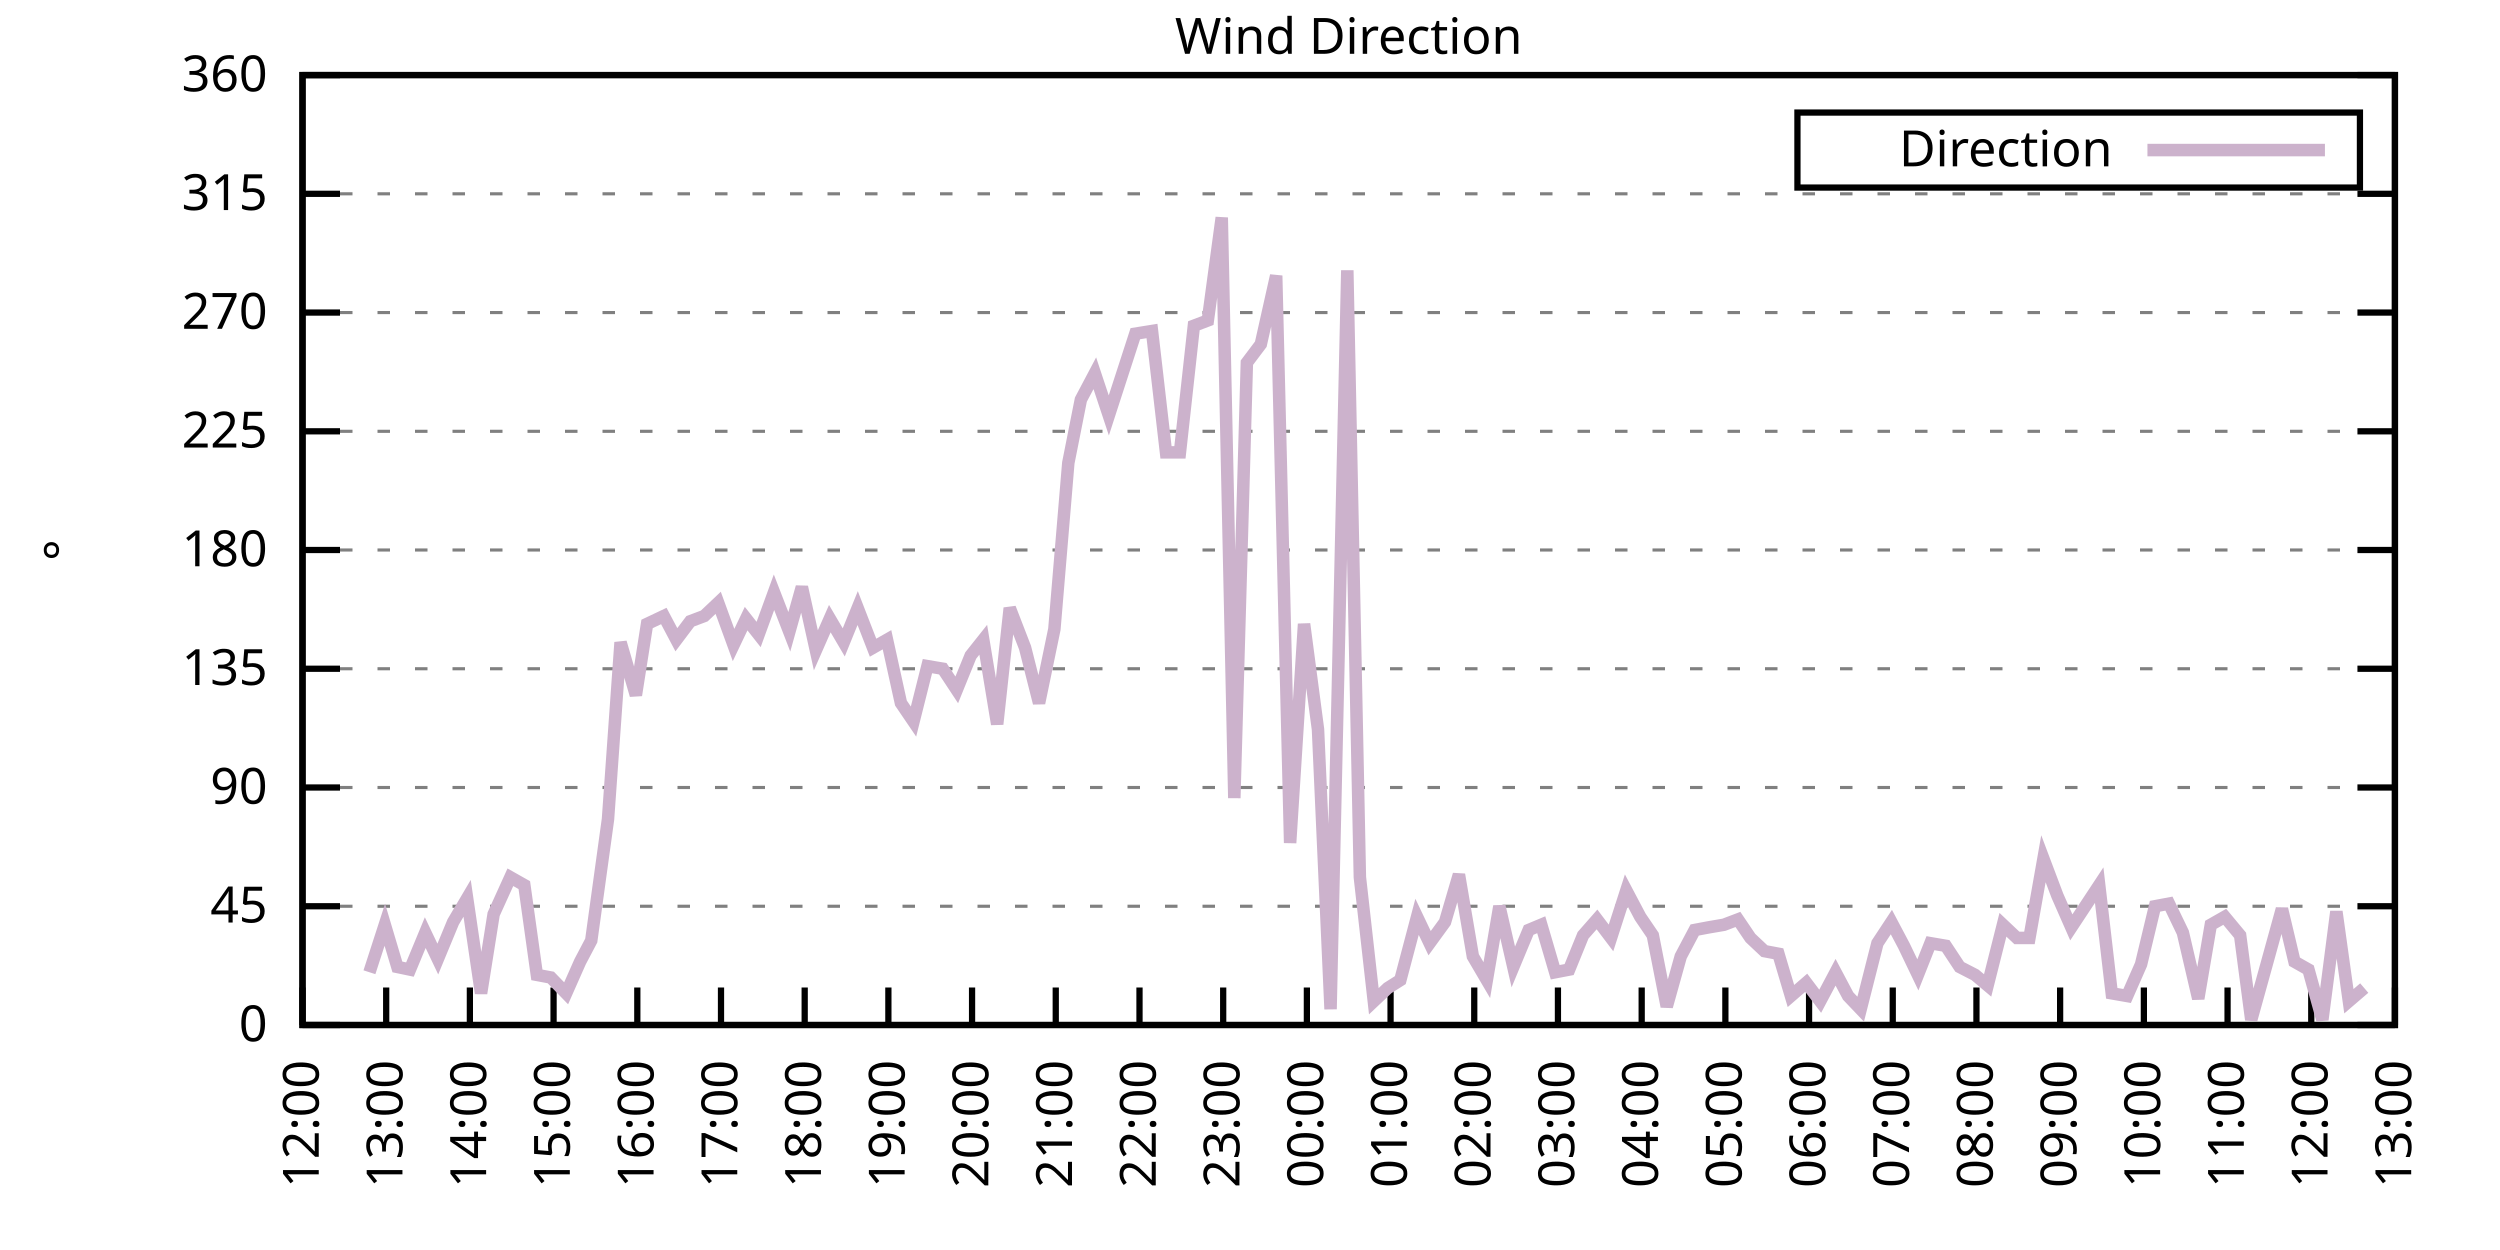
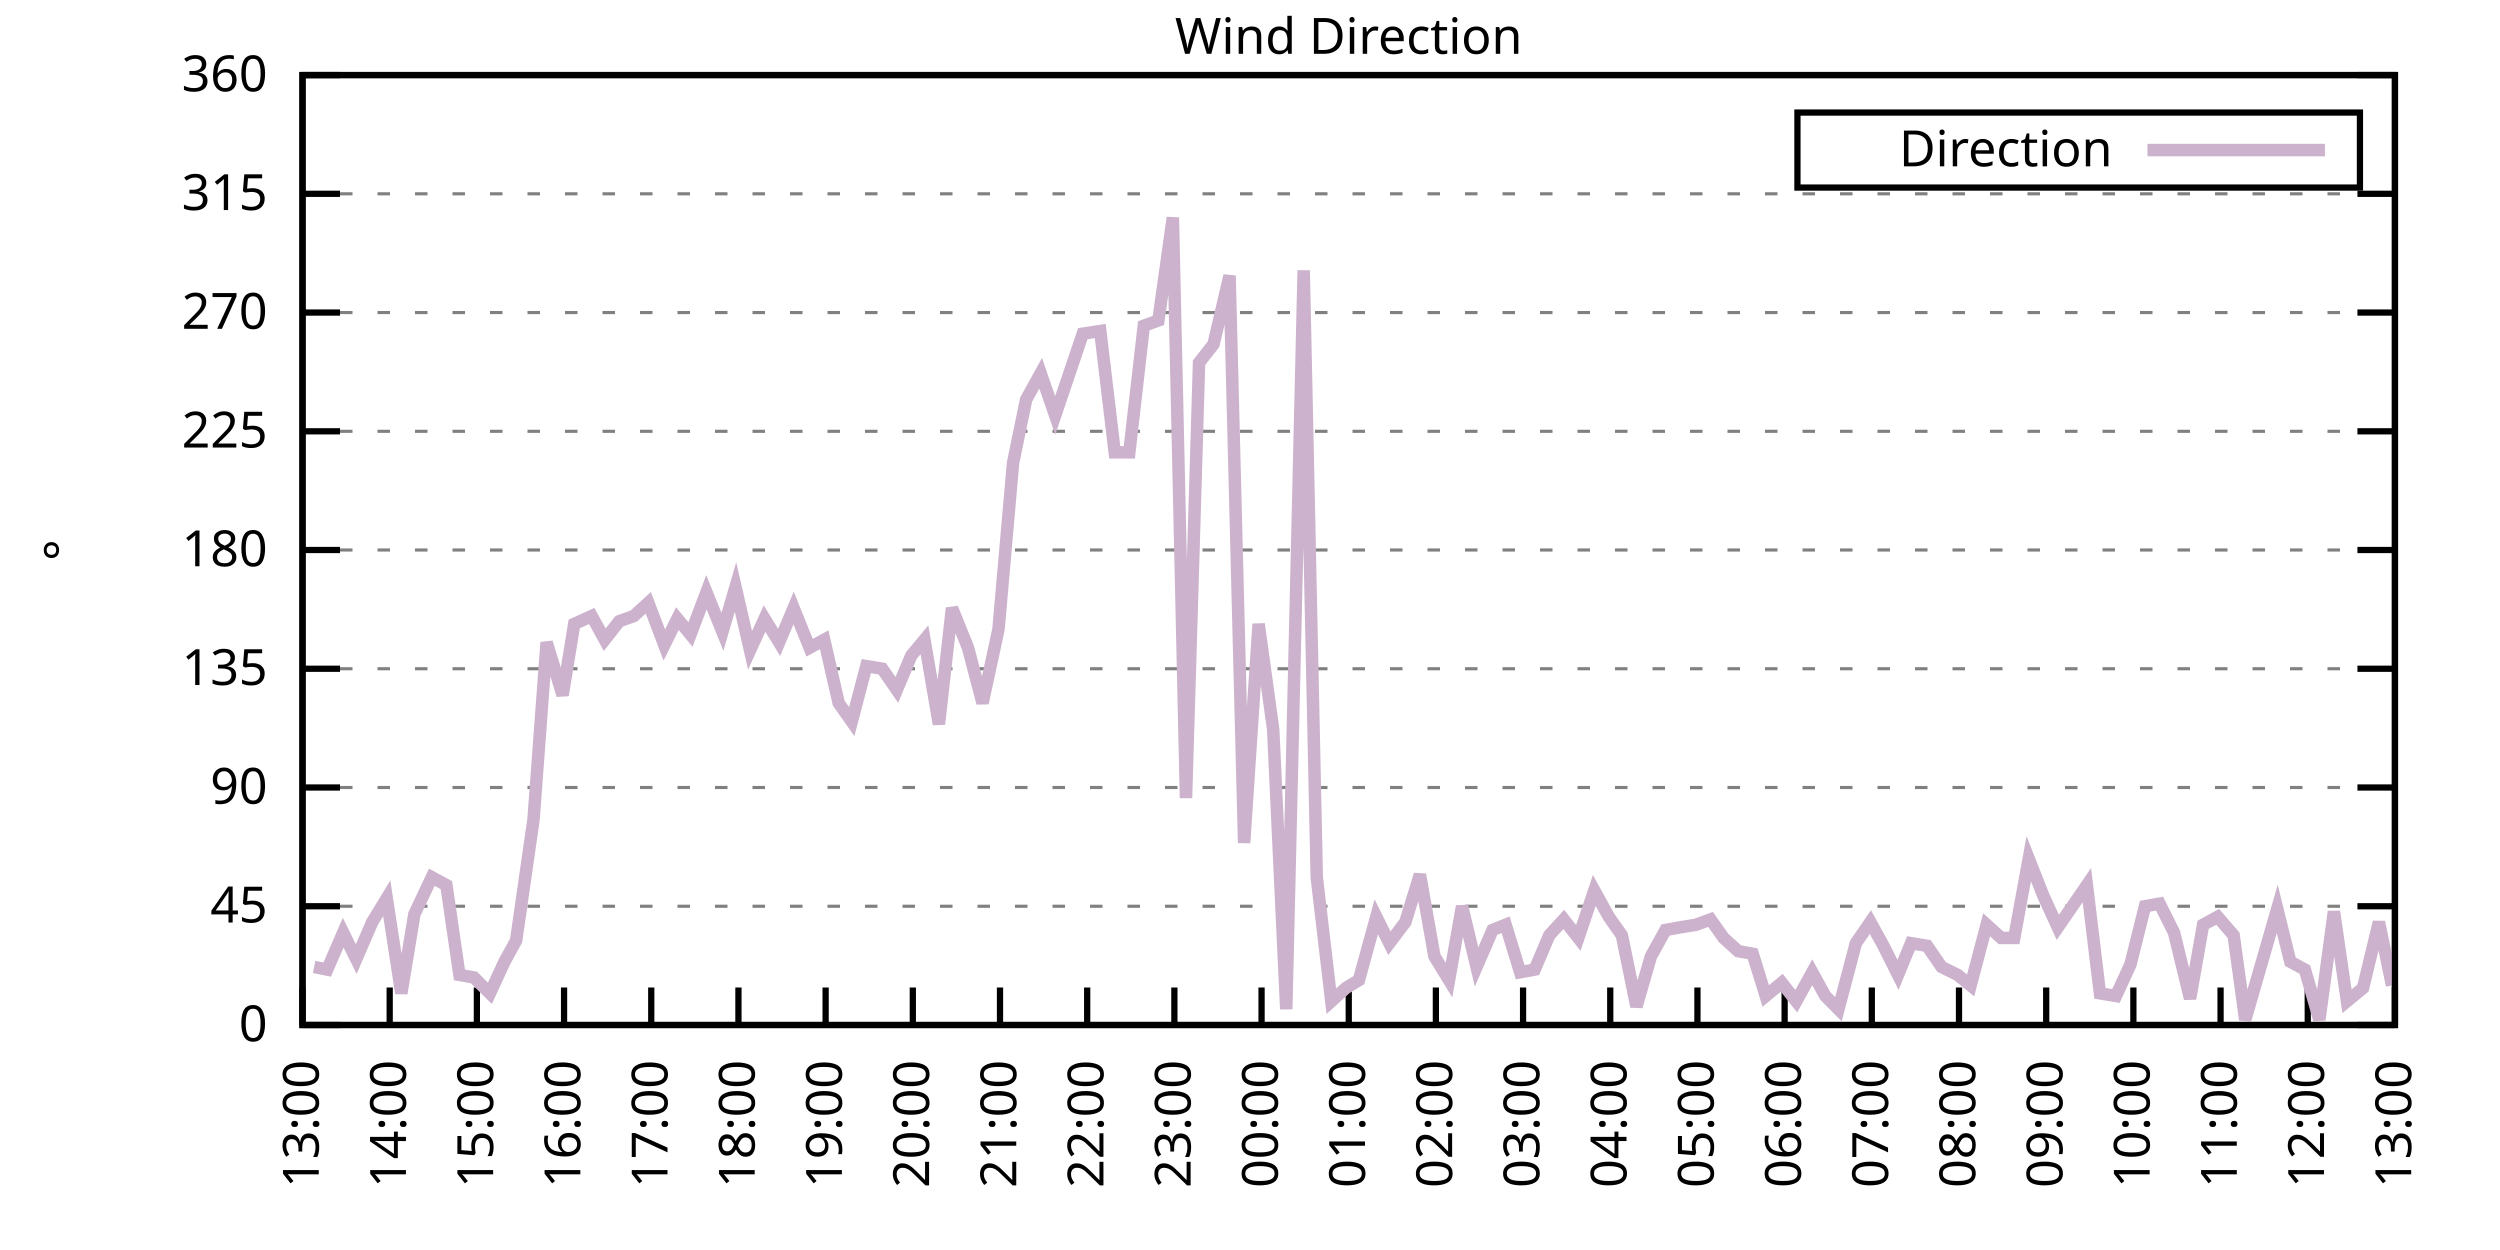
<svg xmlns="http://www.w3.org/2000/svg" xmlns:xlink="http://www.w3.org/1999/xlink" width="400" height="200" viewBox="0 0 400 200">
  <g id="gnuplot_canvas">
    <rect x="0" y="0" width="400" height="200" fill="none" />
    <defs>
      <circle id="gpDot" r="0.5" stroke-width="0.5" stroke="currentColor" />
      <path id="gpPt0" stroke-width="0.333" stroke="currentColor" d="M-1,0 h2 M0,-1 v2" />
      <path id="gpPt1" stroke-width="0.333" stroke="currentColor" d="M-1,-1 L1,1 M1,-1 L-1,1" />
      <path id="gpPt2" stroke-width="0.333" stroke="currentColor" d="M-1,0 L1,0 M0,-1 L0,1 M-1,-1 L1,1 M-1,1 L1,-1" />
      <rect id="gpPt3" stroke-width="0.333" stroke="currentColor" x="-1" y="-1" width="2" height="2" />
      <rect id="gpPt4" stroke-width="0.333" stroke="currentColor" fill="currentColor" x="-1" y="-1" width="2" height="2" />
      <circle id="gpPt5" stroke-width="0.333" stroke="currentColor" cx="0" cy="0" r="1" />
      <use xlink:href="#gpPt5" id="gpPt6" fill="currentColor" stroke="none" />
      <path id="gpPt7" stroke-width="0.333" stroke="currentColor" d="M0,-1.33 L-1.33,0.67 L1.33,0.67 z" />
      <use xlink:href="#gpPt7" id="gpPt8" fill="currentColor" stroke="none" />
      <use xlink:href="#gpPt7" id="gpPt9" stroke="currentColor" transform="rotate(180)" />
      <use xlink:href="#gpPt9" id="gpPt10" fill="currentColor" stroke="none" />
      <use xlink:href="#gpPt3" id="gpPt11" stroke="currentColor" transform="rotate(45)" />
      <use xlink:href="#gpPt11" id="gpPt12" fill="currentColor" stroke="none" />
      <path id="gpPt13" stroke-width="0.333" stroke="currentColor" d="M0,1.330 L1.265,0.411 L0.782,-1.067 L-0.782,-1.076 L-1.265,0.411 z" />
      <use xlink:href="#gpPt13" id="gpPt14" fill="currentColor" stroke="none" />
      <filter id="textbox" filterUnits="objectBoundingBox" x="0" y="0" height="1" width="1">
        <feFlood flood-color="white" flood-opacity="1" result="bgnd" />
        <feComposite in="SourceGraphic" in2="bgnd" operator="atop" />
      </filter>
      <filter id="greybox" filterUnits="objectBoundingBox" x="0" y="0" height="1" width="1">
        <feFlood flood-color="lightgrey" flood-opacity="1" result="grey" />
        <feComposite in="SourceGraphic" in2="grey" operator="atop" />
      </filter>
    </defs>
    <g fill="none" color="white" stroke="currentColor" stroke-width="1.00" stroke-linecap="butt" stroke-linejoin="miter">
</g>
    <g fill="none" color="black" stroke="currentColor" stroke-width="1.00" stroke-linecap="butt" stroke-linejoin="miter">
      <g stroke="none" shape-rendering="crispEdges">
        <polygon fill="rgb(255, 255, 255)" points="48.40,164.00 383.18,164.00 383.18,12.02 48.40,12.02 " />
      </g>
    </g>
    <g fill="none" color="black" stroke="currentColor" stroke-width="1.00" stroke-linecap="butt" stroke-linejoin="miter">
</g>
    <g fill="none" color="black" stroke="black" stroke-width="0.50" stroke-linecap="butt" stroke-linejoin="miter">
</g>
    <g fill="none" color="gray" stroke="currentColor" stroke-width="0.50" stroke-linecap="butt" stroke-linejoin="miter">
      <path stroke="gray" stroke-dasharray="2,4" class="gridline" d="M48.40,164.00 L383.19,164.00  " />
    </g>
    <g fill="none" color="gray" stroke="gray" stroke-width="1.00" stroke-linecap="butt" stroke-linejoin="miter">
</g>
    <g fill="none" color="black" stroke="currentColor" stroke-width="1.00" stroke-linecap="butt" stroke-linejoin="miter">
      <path stroke="black" d="M48.40,164.00 L54.40,164.00 M383.19,164.00 L377.19,164.00  " />
      <g transform="translate(42.80,166.60)" stroke="none" fill="black" font-family="Sans" font-size="8.00" text-anchor="end">
        <text>
          <tspan font-family="Sans"> 0</tspan>
        </text>
      </g>
    </g>
    <g fill="none" color="black" stroke="currentColor" stroke-width="1.00" stroke-linecap="butt" stroke-linejoin="miter">
</g>
    <g fill="none" color="black" stroke="black" stroke-width="0.50" stroke-linecap="butt" stroke-linejoin="miter">
</g>
    <g fill="none" color="gray" stroke="currentColor" stroke-width="0.50" stroke-linecap="butt" stroke-linejoin="miter">
      <path stroke="gray" stroke-dasharray="2,4" class="gridline" d="M48.40,145.00 L383.19,145.00  " />
    </g>
    <g fill="none" color="gray" stroke="gray" stroke-width="1.00" stroke-linecap="butt" stroke-linejoin="miter">
</g>
    <g fill="none" color="black" stroke="currentColor" stroke-width="1.00" stroke-linecap="butt" stroke-linejoin="miter">
      <path stroke="black" d="M48.40,145.00 L54.40,145.00 M383.19,145.00 L377.19,145.00  " />
      <g transform="translate(42.80,147.60)" stroke="none" fill="black" font-family="Sans" font-size="8.00" text-anchor="end">
        <text>
          <tspan font-family="Sans"> 45</tspan>
        </text>
      </g>
    </g>
    <g fill="none" color="black" stroke="currentColor" stroke-width="1.00" stroke-linecap="butt" stroke-linejoin="miter">
</g>
    <g fill="none" color="black" stroke="black" stroke-width="0.50" stroke-linecap="butt" stroke-linejoin="miter">
</g>
    <g fill="none" color="gray" stroke="currentColor" stroke-width="0.50" stroke-linecap="butt" stroke-linejoin="miter">
      <path stroke="gray" stroke-dasharray="2,4" class="gridline" d="M48.40,126.00 L383.19,126.00  " />
    </g>
    <g fill="none" color="gray" stroke="gray" stroke-width="1.00" stroke-linecap="butt" stroke-linejoin="miter">
</g>
    <g fill="none" color="black" stroke="currentColor" stroke-width="1.00" stroke-linecap="butt" stroke-linejoin="miter">
      <path stroke="black" d="M48.40,126.00 L54.40,126.00 M383.19,126.00 L377.19,126.00  " />
      <g transform="translate(42.80,128.60)" stroke="none" fill="black" font-family="Sans" font-size="8.00" text-anchor="end">
        <text>
          <tspan font-family="Sans"> 90</tspan>
        </text>
      </g>
    </g>
    <g fill="none" color="black" stroke="currentColor" stroke-width="1.00" stroke-linecap="butt" stroke-linejoin="miter">
</g>
    <g fill="none" color="black" stroke="black" stroke-width="0.50" stroke-linecap="butt" stroke-linejoin="miter">
</g>
    <g fill="none" color="gray" stroke="currentColor" stroke-width="0.50" stroke-linecap="butt" stroke-linejoin="miter">
      <path stroke="gray" stroke-dasharray="2,4" class="gridline" d="M48.40,107.00 L383.19,107.00  " />
    </g>
    <g fill="none" color="gray" stroke="gray" stroke-width="1.00" stroke-linecap="butt" stroke-linejoin="miter">
</g>
    <g fill="none" color="black" stroke="currentColor" stroke-width="1.00" stroke-linecap="butt" stroke-linejoin="miter">
      <path stroke="black" d="M48.40,107.00 L54.40,107.00 M383.19,107.00 L377.19,107.00  " />
      <g transform="translate(42.80,109.60)" stroke="none" fill="black" font-family="Sans" font-size="8.00" text-anchor="end">
        <text>
          <tspan font-family="Sans"> 135</tspan>
        </text>
      </g>
    </g>
    <g fill="none" color="black" stroke="currentColor" stroke-width="1.00" stroke-linecap="butt" stroke-linejoin="miter">
</g>
    <g fill="none" color="black" stroke="black" stroke-width="0.50" stroke-linecap="butt" stroke-linejoin="miter">
</g>
    <g fill="none" color="gray" stroke="currentColor" stroke-width="0.50" stroke-linecap="butt" stroke-linejoin="miter">
      <path stroke="gray" stroke-dasharray="2,4" class="gridline" d="M48.40,88.00 L383.19,88.00  " />
    </g>
    <g fill="none" color="gray" stroke="gray" stroke-width="1.00" stroke-linecap="butt" stroke-linejoin="miter">
</g>
    <g fill="none" color="black" stroke="currentColor" stroke-width="1.00" stroke-linecap="butt" stroke-linejoin="miter">
      <path stroke="black" d="M48.40,88.00 L54.40,88.00 M383.19,88.00 L377.19,88.00  " />
      <g transform="translate(42.80,90.60)" stroke="none" fill="black" font-family="Sans" font-size="8.00" text-anchor="end">
        <text>
          <tspan font-family="Sans"> 180</tspan>
        </text>
      </g>
    </g>
    <g fill="none" color="black" stroke="currentColor" stroke-width="1.00" stroke-linecap="butt" stroke-linejoin="miter">
</g>
    <g fill="none" color="black" stroke="black" stroke-width="0.50" stroke-linecap="butt" stroke-linejoin="miter">
</g>
    <g fill="none" color="gray" stroke="currentColor" stroke-width="0.50" stroke-linecap="butt" stroke-linejoin="miter">
      <path stroke="gray" stroke-dasharray="2,4" class="gridline" d="M48.40,69.01 L383.19,69.01  " />
    </g>
    <g fill="none" color="gray" stroke="gray" stroke-width="1.00" stroke-linecap="butt" stroke-linejoin="miter">
</g>
    <g fill="none" color="black" stroke="currentColor" stroke-width="1.00" stroke-linecap="butt" stroke-linejoin="miter">
      <path stroke="black" d="M48.40,69.01 L54.40,69.01 M383.19,69.01 L377.19,69.01  " />
      <g transform="translate(42.80,71.61)" stroke="none" fill="black" font-family="Sans" font-size="8.00" text-anchor="end">
        <text>
          <tspan font-family="Sans"> 225</tspan>
        </text>
      </g>
    </g>
    <g fill="none" color="black" stroke="currentColor" stroke-width="1.00" stroke-linecap="butt" stroke-linejoin="miter">
</g>
    <g fill="none" color="black" stroke="black" stroke-width="0.50" stroke-linecap="butt" stroke-linejoin="miter">
</g>
    <g fill="none" color="gray" stroke="currentColor" stroke-width="0.50" stroke-linecap="butt" stroke-linejoin="miter">
      <path stroke="gray" stroke-dasharray="2,4" class="gridline" d="M48.40,50.01 L383.19,50.01  " />
    </g>
    <g fill="none" color="gray" stroke="gray" stroke-width="1.00" stroke-linecap="butt" stroke-linejoin="miter">
</g>
    <g fill="none" color="black" stroke="currentColor" stroke-width="1.00" stroke-linecap="butt" stroke-linejoin="miter">
      <path stroke="black" d="M48.40,50.01 L54.40,50.01 M383.19,50.01 L377.19,50.01  " />
      <g transform="translate(42.80,52.61)" stroke="none" fill="black" font-family="Sans" font-size="8.00" text-anchor="end">
        <text>
          <tspan font-family="Sans"> 270</tspan>
        </text>
      </g>
    </g>
    <g fill="none" color="black" stroke="currentColor" stroke-width="1.00" stroke-linecap="butt" stroke-linejoin="miter">
</g>
    <g fill="none" color="black" stroke="black" stroke-width="0.50" stroke-linecap="butt" stroke-linejoin="miter">
</g>
    <g fill="none" color="gray" stroke="currentColor" stroke-width="0.50" stroke-linecap="butt" stroke-linejoin="miter">
      <path stroke="gray" stroke-dasharray="2,4" class="gridline" d="M48.40,31.01 L383.19,31.01  " />
    </g>
    <g fill="none" color="gray" stroke="gray" stroke-width="1.00" stroke-linecap="butt" stroke-linejoin="miter">
</g>
    <g fill="none" color="black" stroke="currentColor" stroke-width="1.00" stroke-linecap="butt" stroke-linejoin="miter">
      <path stroke="black" d="M48.40,31.01 L54.40,31.01 M383.19,31.01 L377.19,31.01  " />
      <g transform="translate(42.80,33.61)" stroke="none" fill="black" font-family="Sans" font-size="8.00" text-anchor="end">
        <text>
          <tspan font-family="Sans"> 315</tspan>
        </text>
      </g>
    </g>
    <g fill="none" color="black" stroke="currentColor" stroke-width="1.00" stroke-linecap="butt" stroke-linejoin="miter">
</g>
    <g fill="none" color="black" stroke="black" stroke-width="0.50" stroke-linecap="butt" stroke-linejoin="miter">
</g>
    <g fill="none" color="gray" stroke="currentColor" stroke-width="0.50" stroke-linecap="butt" stroke-linejoin="miter">
      <path stroke="gray" stroke-dasharray="2,4" class="gridline" d="M48.40,12.01 L383.19,12.01  " />
    </g>
    <g fill="none" color="gray" stroke="gray" stroke-width="1.00" stroke-linecap="butt" stroke-linejoin="miter">
</g>
    <g fill="none" color="black" stroke="currentColor" stroke-width="1.00" stroke-linecap="butt" stroke-linejoin="miter">
      <path stroke="black" d="M48.40,12.01 L54.40,12.01 M383.19,12.01 L377.19,12.01  " />
      <g transform="translate(42.80,14.61)" stroke="none" fill="black" font-family="Sans" font-size="8.00" text-anchor="end">
        <text>
          <tspan font-family="Sans"> 360</tspan>
        </text>
      </g>
    </g>
    <g fill="none" color="black" stroke="currentColor" stroke-width="1.00" stroke-linecap="butt" stroke-linejoin="miter">
      <path stroke="black" d="M48.40,164.00 L48.40,158.00  " />
      <g transform="translate(51.00,169.60) rotate(270.00)" stroke="none" fill="black" font-family="Sans" font-size="8.00" text-anchor="end">
        <text>
-           <tspan font-family="Sans">12:00</tspan>
-         </text>
-       </g>
-     </g>
-     <g fill="none" color="black" stroke="currentColor" stroke-width="1.00" stroke-linecap="butt" stroke-linejoin="miter">
-       <path stroke="black" d="M61.79,164.00 L61.79,158.00  " />
-       <g transform="translate(64.39,169.60) rotate(270.00)" stroke="none" fill="black" font-family="Sans" font-size="8.00" text-anchor="end">
-         <text>
          <tspan font-family="Sans">13:00</tspan>
        </text>
      </g>
    </g>
    <g fill="none" color="black" stroke="currentColor" stroke-width="1.00" stroke-linecap="butt" stroke-linejoin="miter">
-       <path stroke="black" d="M75.18,164.00 L75.18,158.00  " />
-       <g transform="translate(77.78,169.60) rotate(270.00)" stroke="none" fill="black" font-family="Sans" font-size="8.00" text-anchor="end">
+       <path stroke="black" d="M62.35,164.00 L62.35,158.00  " />
+       <g transform="translate(64.95,169.60) rotate(270.00)" stroke="none" fill="black" font-family="Sans" font-size="8.00" text-anchor="end">
        <text>
          <tspan font-family="Sans">14:00</tspan>
        </text>
      </g>
    </g>
    <g fill="none" color="black" stroke="currentColor" stroke-width="1.00" stroke-linecap="butt" stroke-linejoin="miter">
-       <path stroke="black" d="M88.57,164.00 L88.57,158.00  " />
-       <g transform="translate(91.17,169.60) rotate(270.00)" stroke="none" fill="black" font-family="Sans" font-size="8.00" text-anchor="end">
+       <path stroke="black" d="M76.30,164.00 L76.30,158.00  " />
+       <g transform="translate(78.90,169.60) rotate(270.00)" stroke="none" fill="black" font-family="Sans" font-size="8.00" text-anchor="end">
        <text>
          <tspan font-family="Sans">15:00</tspan>
        </text>
      </g>
    </g>
    <g fill="none" color="black" stroke="currentColor" stroke-width="1.00" stroke-linecap="butt" stroke-linejoin="miter">
-       <path stroke="black" d="M101.97,164.00 L101.97,158.00  " />
-       <g transform="translate(104.57,169.60) rotate(270.00)" stroke="none" fill="black" font-family="Sans" font-size="8.00" text-anchor="end">
+       <path stroke="black" d="M90.25,164.00 L90.25,158.00  " />
+       <g transform="translate(92.85,169.60) rotate(270.00)" stroke="none" fill="black" font-family="Sans" font-size="8.00" text-anchor="end">
        <text>
          <tspan font-family="Sans">16:00</tspan>
        </text>
      </g>
    </g>
    <g fill="none" color="black" stroke="currentColor" stroke-width="1.00" stroke-linecap="butt" stroke-linejoin="miter">
-       <path stroke="black" d="M115.36,164.00 L115.36,158.00  " />
-       <g transform="translate(117.96,169.60) rotate(270.00)" stroke="none" fill="black" font-family="Sans" font-size="8.00" text-anchor="end">
+       <path stroke="black" d="M104.20,164.00 L104.20,158.00  " />
+       <g transform="translate(106.80,169.60) rotate(270.00)" stroke="none" fill="black" font-family="Sans" font-size="8.00" text-anchor="end">
        <text>
          <tspan font-family="Sans">17:00</tspan>
        </text>
      </g>
    </g>
    <g fill="none" color="black" stroke="currentColor" stroke-width="1.00" stroke-linecap="butt" stroke-linejoin="miter">
-       <path stroke="black" d="M128.75,164.00 L128.75,158.00  " />
-       <g transform="translate(131.35,169.60) rotate(270.00)" stroke="none" fill="black" font-family="Sans" font-size="8.00" text-anchor="end">
+       <path stroke="black" d="M118.15,164.00 L118.15,158.00  " />
+       <g transform="translate(120.75,169.60) rotate(270.00)" stroke="none" fill="black" font-family="Sans" font-size="8.00" text-anchor="end">
        <text>
          <tspan font-family="Sans">18:00</tspan>
        </text>
      </g>
    </g>
    <g fill="none" color="black" stroke="currentColor" stroke-width="1.00" stroke-linecap="butt" stroke-linejoin="miter">
-       <path stroke="black" d="M142.14,164.00 L142.14,158.00  " />
-       <g transform="translate(144.74,169.60) rotate(270.00)" stroke="none" fill="black" font-family="Sans" font-size="8.00" text-anchor="end">
+       <path stroke="black" d="M132.10,164.00 L132.10,158.00  " />
+       <g transform="translate(134.70,169.60) rotate(270.00)" stroke="none" fill="black" font-family="Sans" font-size="8.00" text-anchor="end">
        <text>
          <tspan font-family="Sans">19:00</tspan>
        </text>
      </g>
    </g>
    <g fill="none" color="black" stroke="currentColor" stroke-width="1.00" stroke-linecap="butt" stroke-linejoin="miter">
-       <path stroke="black" d="M155.53,164.00 L155.53,158.00  " />
-       <g transform="translate(158.13,169.60) rotate(270.00)" stroke="none" fill="black" font-family="Sans" font-size="8.00" text-anchor="end">
+       <path stroke="black" d="M146.05,164.00 L146.05,158.00  " />
+       <g transform="translate(148.65,169.60) rotate(270.00)" stroke="none" fill="black" font-family="Sans" font-size="8.00" text-anchor="end">
        <text>
          <tspan font-family="Sans">20:00</tspan>
        </text>
      </g>
    </g>
    <g fill="none" color="black" stroke="currentColor" stroke-width="1.00" stroke-linecap="butt" stroke-linejoin="miter">
-       <path stroke="black" d="M168.92,164.00 L168.92,158.00  " />
-       <g transform="translate(171.52,169.60) rotate(270.00)" stroke="none" fill="black" font-family="Sans" font-size="8.00" text-anchor="end">
+       <path stroke="black" d="M160.00,164.00 L160.00,158.00  " />
+       <g transform="translate(162.60,169.60) rotate(270.00)" stroke="none" fill="black" font-family="Sans" font-size="8.00" text-anchor="end">
        <text>
          <tspan font-family="Sans">21:00</tspan>
        </text>
      </g>
    </g>
    <g fill="none" color="black" stroke="currentColor" stroke-width="1.00" stroke-linecap="butt" stroke-linejoin="miter">
-       <path stroke="black" d="M182.32,164.00 L182.32,158.00  " />
-       <g transform="translate(184.92,169.60) rotate(270.00)" stroke="none" fill="black" font-family="Sans" font-size="8.00" text-anchor="end">
+       <path stroke="black" d="M173.95,164.00 L173.95,158.00  " />
+       <g transform="translate(176.55,169.60) rotate(270.00)" stroke="none" fill="black" font-family="Sans" font-size="8.00" text-anchor="end">
        <text>
          <tspan font-family="Sans">22:00</tspan>
        </text>
      </g>
    </g>
    <g fill="none" color="black" stroke="currentColor" stroke-width="1.00" stroke-linecap="butt" stroke-linejoin="miter">
-       <path stroke="black" d="M195.71,164.00 L195.71,158.00  " />
-       <g transform="translate(198.31,169.60) rotate(270.00)" stroke="none" fill="black" font-family="Sans" font-size="8.00" text-anchor="end">
+       <path stroke="black" d="M187.90,164.00 L187.90,158.00  " />
+       <g transform="translate(190.50,169.60) rotate(270.00)" stroke="none" fill="black" font-family="Sans" font-size="8.00" text-anchor="end">
        <text>
          <tspan font-family="Sans">23:00</tspan>
        </text>
      </g>
    </g>
    <g fill="none" color="black" stroke="currentColor" stroke-width="1.00" stroke-linecap="butt" stroke-linejoin="miter">
-       <path stroke="black" d="M209.10,164.00 L209.10,158.00  " />
-       <g transform="translate(211.70,169.60) rotate(270.00)" stroke="none" fill="black" font-family="Sans" font-size="8.00" text-anchor="end">
+       <path stroke="black" d="M201.85,164.00 L201.85,158.00  " />
+       <g transform="translate(204.45,169.60) rotate(270.00)" stroke="none" fill="black" font-family="Sans" font-size="8.00" text-anchor="end">
        <text>
          <tspan font-family="Sans">00:00</tspan>
        </text>
      </g>
    </g>
    <g fill="none" color="black" stroke="currentColor" stroke-width="1.00" stroke-linecap="butt" stroke-linejoin="miter">
-       <path stroke="black" d="M222.49,164.00 L222.49,158.00  " />
-       <g transform="translate(225.09,169.60) rotate(270.00)" stroke="none" fill="black" font-family="Sans" font-size="8.00" text-anchor="end">
+       <path stroke="black" d="M215.80,164.00 L215.80,158.00  " />
+       <g transform="translate(218.40,169.60) rotate(270.00)" stroke="none" fill="black" font-family="Sans" font-size="8.00" text-anchor="end">
        <text>
          <tspan font-family="Sans">01:00</tspan>
        </text>
      </g>
    </g>
    <g fill="none" color="black" stroke="currentColor" stroke-width="1.00" stroke-linecap="butt" stroke-linejoin="miter">
-       <path stroke="black" d="M235.88,164.00 L235.88,158.00  " />
-       <g transform="translate(238.48,169.60) rotate(270.00)" stroke="none" fill="black" font-family="Sans" font-size="8.00" text-anchor="end">
+       <path stroke="black" d="M229.74,164.00 L229.74,158.00  " />
+       <g transform="translate(232.34,169.60) rotate(270.00)" stroke="none" fill="black" font-family="Sans" font-size="8.00" text-anchor="end">
        <text>
          <tspan font-family="Sans">02:00</tspan>
        </text>
      </g>
    </g>
    <g fill="none" color="black" stroke="currentColor" stroke-width="1.00" stroke-linecap="butt" stroke-linejoin="miter">
-       <path stroke="black" d="M249.27,164.00 L249.27,158.00  " />
-       <g transform="translate(251.87,169.60) rotate(270.00)" stroke="none" fill="black" font-family="Sans" font-size="8.00" text-anchor="end">
+       <path stroke="black" d="M243.69,164.00 L243.69,158.00  " />
+       <g transform="translate(246.29,169.60) rotate(270.00)" stroke="none" fill="black" font-family="Sans" font-size="8.00" text-anchor="end">
        <text>
          <tspan font-family="Sans">03:00</tspan>
        </text>
      </g>
    </g>
    <g fill="none" color="black" stroke="currentColor" stroke-width="1.00" stroke-linecap="butt" stroke-linejoin="miter">
-       <path stroke="black" d="M262.67,164.00 L262.67,158.00  " />
-       <g transform="translate(265.27,169.60) rotate(270.00)" stroke="none" fill="black" font-family="Sans" font-size="8.00" text-anchor="end">
+       <path stroke="black" d="M257.64,164.00 L257.64,158.00  " />
+       <g transform="translate(260.24,169.60) rotate(270.00)" stroke="none" fill="black" font-family="Sans" font-size="8.00" text-anchor="end">
        <text>
          <tspan font-family="Sans">04:00</tspan>
        </text>
      </g>
    </g>
    <g fill="none" color="black" stroke="currentColor" stroke-width="1.00" stroke-linecap="butt" stroke-linejoin="miter">
-       <path stroke="black" d="M276.06,164.00 L276.06,158.00  " />
-       <g transform="translate(278.66,169.60) rotate(270.00)" stroke="none" fill="black" font-family="Sans" font-size="8.00" text-anchor="end">
+       <path stroke="black" d="M271.59,164.00 L271.59,158.00  " />
+       <g transform="translate(274.19,169.60) rotate(270.00)" stroke="none" fill="black" font-family="Sans" font-size="8.00" text-anchor="end">
        <text>
          <tspan font-family="Sans">05:00</tspan>
        </text>
      </g>
    </g>
    <g fill="none" color="black" stroke="currentColor" stroke-width="1.00" stroke-linecap="butt" stroke-linejoin="miter">
-       <path stroke="black" d="M289.45,164.00 L289.45,158.00  " />
-       <g transform="translate(292.05,169.60) rotate(270.00)" stroke="none" fill="black" font-family="Sans" font-size="8.00" text-anchor="end">
+       <path stroke="black" d="M285.54,164.00 L285.54,158.00  " />
+       <g transform="translate(288.14,169.60) rotate(270.00)" stroke="none" fill="black" font-family="Sans" font-size="8.00" text-anchor="end">
        <text>
          <tspan font-family="Sans">06:00</tspan>
        </text>
      </g>
    </g>
    <g fill="none" color="black" stroke="currentColor" stroke-width="1.00" stroke-linecap="butt" stroke-linejoin="miter">
-       <path stroke="black" d="M302.84,164.00 L302.84,158.00  " />
-       <g transform="translate(305.44,169.60) rotate(270.00)" stroke="none" fill="black" font-family="Sans" font-size="8.00" text-anchor="end">
+       <path stroke="black" d="M299.49,164.00 L299.49,158.00  " />
+       <g transform="translate(302.09,169.60) rotate(270.00)" stroke="none" fill="black" font-family="Sans" font-size="8.00" text-anchor="end">
        <text>
          <tspan font-family="Sans">07:00</tspan>
        </text>
      </g>
    </g>
    <g fill="none" color="black" stroke="currentColor" stroke-width="1.00" stroke-linecap="butt" stroke-linejoin="miter">
-       <path stroke="black" d="M316.23,164.00 L316.23,158.00  " />
-       <g transform="translate(318.83,169.60) rotate(270.00)" stroke="none" fill="black" font-family="Sans" font-size="8.00" text-anchor="end">
+       <path stroke="black" d="M313.44,164.00 L313.44,158.00  " />
+       <g transform="translate(316.04,169.60) rotate(270.00)" stroke="none" fill="black" font-family="Sans" font-size="8.00" text-anchor="end">
        <text>
          <tspan font-family="Sans">08:00</tspan>
        </text>
      </g>
    </g>
    <g fill="none" color="black" stroke="currentColor" stroke-width="1.00" stroke-linecap="butt" stroke-linejoin="miter">
-       <path stroke="black" d="M329.62,164.00 L329.62,158.00  " />
-       <g transform="translate(332.22,169.60) rotate(270.00)" stroke="none" fill="black" font-family="Sans" font-size="8.00" text-anchor="end">
+       <path stroke="black" d="M327.39,164.00 L327.39,158.00  " />
+       <g transform="translate(329.99,169.60) rotate(270.00)" stroke="none" fill="black" font-family="Sans" font-size="8.00" text-anchor="end">
        <text>
          <tspan font-family="Sans">09:00</tspan>
        </text>
      </g>
    </g>
    <g fill="none" color="black" stroke="currentColor" stroke-width="1.00" stroke-linecap="butt" stroke-linejoin="miter">
-       <path stroke="black" d="M343.02,164.00 L343.02,158.00  " />
-       <g transform="translate(345.62,169.60) rotate(270.00)" stroke="none" fill="black" font-family="Sans" font-size="8.00" text-anchor="end">
+       <path stroke="black" d="M341.34,164.00 L341.34,158.00  " />
+       <g transform="translate(343.94,169.60) rotate(270.00)" stroke="none" fill="black" font-family="Sans" font-size="8.00" text-anchor="end">
        <text>
          <tspan font-family="Sans">10:00</tspan>
        </text>
      </g>
    </g>
    <g fill="none" color="black" stroke="currentColor" stroke-width="1.00" stroke-linecap="butt" stroke-linejoin="miter">
-       <path stroke="black" d="M356.41,164.00 L356.41,158.00  " />
-       <g transform="translate(359.01,169.60) rotate(270.00)" stroke="none" fill="black" font-family="Sans" font-size="8.00" text-anchor="end">
+       <path stroke="black" d="M355.29,164.00 L355.29,158.00  " />
+       <g transform="translate(357.89,169.60) rotate(270.00)" stroke="none" fill="black" font-family="Sans" font-size="8.00" text-anchor="end">
        <text>
          <tspan font-family="Sans">11:00</tspan>
        </text>
      </g>
    </g>
    <g fill="none" color="black" stroke="currentColor" stroke-width="1.00" stroke-linecap="butt" stroke-linejoin="miter">
-       <path stroke="black" d="M369.80,164.00 L369.80,158.00  " />
-       <g transform="translate(372.40,169.60) rotate(270.00)" stroke="none" fill="black" font-family="Sans" font-size="8.00" text-anchor="end">
+       <path stroke="black" d="M369.24,164.00 L369.24,158.00  " />
+       <g transform="translate(371.84,169.60) rotate(270.00)" stroke="none" fill="black" font-family="Sans" font-size="8.00" text-anchor="end">
        <text>
          <tspan font-family="Sans">12:00</tspan>
        </text>
      </g>
    </g>
    <g fill="none" color="black" stroke="currentColor" stroke-width="1.00" stroke-linecap="butt" stroke-linejoin="miter">
      <path stroke="black" d="M383.19,164.00 L383.19,158.00  " />
      <g transform="translate(385.79,169.60) rotate(270.00)" stroke="none" fill="black" font-family="Sans" font-size="8.00" text-anchor="end">
        <text>
          <tspan font-family="Sans">13:00</tspan>
        </text>
      </g>
    </g>
    <g fill="none" color="black" stroke="currentColor" stroke-width="1.00" stroke-linecap="butt" stroke-linejoin="miter">
</g>
    <g fill="none" color="black" stroke="currentColor" stroke-width="1.00" stroke-linecap="butt" stroke-linejoin="miter">
      <path stroke="black" d="M48.40,12.01 L48.40,164.00 L383.19,164.00 L383.19,12.01 L48.40,12.01 Z  " />
    </g>
    <g fill="none" color="black" stroke="currentColor" stroke-width="1.00" stroke-linecap="butt" stroke-linejoin="miter">
</g>
    <g fill="none" color="black" stroke="currentColor" stroke-width="1.00" stroke-linecap="butt" stroke-linejoin="miter">
      <path stroke="black" d="M287.59,30.01 L287.59,18.01 L377.59,18.01 L377.59,30.01 L287.59,30.01 Z  " />
    </g>
    <g id="Wind_direction_plot_1">
      <g fill="none" color="white" stroke="black" stroke-width="2.00" stroke-linecap="butt" stroke-linejoin="miter">
</g>
      <g fill="none" color="black" stroke="currentColor" stroke-width="2.00" stroke-linecap="butt" stroke-linejoin="miter">
        <g transform="translate(337.99,26.61)" stroke="none" fill="black" font-family="Sans" font-size="8.00" text-anchor="end">
          <text>
            <tspan font-family="Sans">Direction</tspan>
          </text>
        </g>
      </g>
      <g fill="none" color="black" stroke="currentColor" stroke-width="2.00" stroke-linecap="butt" stroke-linejoin="miter">
-         <path stroke="rgb(204, 178, 204)" d="M343.59,24.01 L371.99,24.01 M59.11,155.56 L61.57,147.96 L63.58,154.71 L65.59,155.13 L68.04,149.22 L70.05,153.45   L72.50,147.53 L74.74,143.73 L76.97,158.93 L78.98,146.27 L81.66,140.36 L83.89,141.62 L85.90,155.98 L88.13,156.40   L90.58,158.93 L92.82,153.87 L94.60,150.49 L97.28,131.07 L99.29,102.78 L101.74,111.23 L103.53,99.83 L106.21,98.56   L108.22,102.36 L110.45,99.40 L112.68,98.56 L114.91,96.45 L117.37,103.20 L119.38,98.98 L121.38,101.52 L123.84,94.76   L126.29,101.09 L128.30,93.92 L130.54,104.05 L132.77,98.98 L135.00,102.78 L137.23,97.29 L139.69,103.63 L141.92,102.36   L144.15,112.49 L146.16,115.45 L148.39,106.58 L150.85,107.00 L153.08,110.38 L155.31,104.89 L157.32,102.36 L159.55,115.87   L161.56,97.29 L164.01,103.63 L166.25,112.49 L168.70,100.67 L170.93,74.07 L172.94,63.94 L175.17,59.72 L177.41,66.47   L181.65,53.39 L184.32,52.96 L186.56,72.38 L188.79,72.38 L191.02,52.12 L193.25,51.27 L195.48,34.81 L197.49,127.69   L199.50,58.03 L201.73,55.07 L204.19,44.10 L206.42,134.87 L208.65,99.83 L210.88,116.71 L212.89,161.47 L215.57,43.25   L217.58,140.36 L219.81,160.20 L222.04,158.09 L224.05,156.82 L226.73,146.69 L228.74,150.91 L231.20,147.53 L233.43,139.93   L235.66,153.02 L237.89,156.82 L239.90,145.00 L242.13,154.71 L244.59,148.80 L246.60,147.96 L248.83,155.56 L251.06,155.13   L253.29,149.65 L255.52,147.11 L257.76,150.07 L260.21,142.47 L262.44,146.69 L264.45,149.65 L266.68,161.04 L268.92,153.02   L271.15,148.80 L273.38,148.38 L275.83,147.96 L278.07,147.11 L280.07,150.07 L282.31,152.18 L284.54,152.60 L286.55,159.36   L289.00,157.24 L291.23,160.20 L293.69,155.56 L295.70,159.36 L297.71,161.47 L300.39,150.91 L302.62,147.53 L304.63,151.33   L306.86,155.98 L308.87,150.91 L311.32,151.33 L313.55,154.71 L316.01,155.98 L318.02,157.67 L320.47,147.96 L322.70,150.07   L324.71,150.07 L326.95,137.40 L329.18,143.31 L331.41,148.38 L333.64,145.00 L335.87,141.62 L337.88,158.93 L340.34,159.36   L342.57,154.29 L344.80,145.00 L347.03,144.58 L349.26,149.22 L351.72,159.78 L353.73,147.96 L355.96,146.69 L358.42,149.65   L360.20,163.16 L362.66,154.29 L365.11,145.42 L367.12,153.87 L369.35,155.13 L371.58,163.16 L373.82,145.85 L375.82,160.20   L378.28,158.09  " />
+         <path stroke="rgb(204, 178, 204)" d="M343.59,24.01 L371.99,24.01 M50.26,154.71 L52.35,155.13 L54.91,149.22 L57.00,153.45 L59.56,147.53 L61.88,143.73   L64.21,158.93 L66.30,146.27 L69.09,140.36 L71.42,141.62 L73.51,155.98 L75.83,156.40 L78.39,158.93 L80.72,153.87   L82.58,150.49 L85.37,131.07 L87.46,102.78 L90.02,111.23 L91.88,99.83 L94.67,98.56 L96.76,102.36 L99.08,99.40   L101.41,98.56 L103.73,96.45 L106.29,103.20 L108.38,98.98 L110.48,101.52 L113.03,94.76 L115.59,101.09 L117.68,93.92   L120.01,104.05 L122.33,98.98 L124.66,102.78 L126.98,97.29 L129.54,103.63 L131.87,102.36 L134.19,112.49 L136.28,115.45   L138.61,106.58 L141.16,107.00 L143.49,110.38 L145.81,104.89 L147.91,102.36 L150.23,115.87 L152.32,97.29 L154.88,103.63   L157.21,112.49 L159.76,100.67 L162.09,74.07 L164.18,63.94 L166.51,59.72 L168.83,66.47 L173.25,53.39 L176.04,52.96   L178.36,72.38 L180.69,72.38 L183.01,52.12 L185.34,51.27 L187.66,34.81 L189.76,127.69 L191.85,58.03 L194.17,55.07   L196.73,44.10 L199.06,134.87 L201.38,99.83 L203.71,116.71 L205.80,161.47 L208.59,43.25 L210.68,140.36 L213.01,160.20   L215.33,158.09 L217.42,156.82 L220.21,146.69 L222.30,150.91 L224.86,147.53 L227.19,139.93 L229.51,153.02 L231.84,156.82   L233.93,145.00 L236.25,154.71 L238.81,148.80 L240.90,147.96 L243.23,155.56 L245.55,155.13 L247.88,149.65 L250.20,147.11   L252.53,150.07 L255.09,142.47 L257.41,146.69 L259.50,149.65 L261.83,161.04 L264.15,153.02 L266.48,148.80 L268.80,148.38   L271.36,147.96 L273.69,147.11 L275.78,150.07 L278.10,152.18 L280.43,152.60 L282.52,159.36 L285.08,157.24 L287.40,160.20   L289.96,155.56 L292.05,159.36 L294.15,161.47 L296.94,150.91 L299.26,147.53 L301.35,151.33 L303.68,155.98 L305.77,150.91   L308.33,151.33 L310.65,154.71 L313.21,155.98 L315.30,157.67 L317.86,147.96 L320.18,150.07 L322.28,150.07 L324.60,137.40   L326.93,143.31 L329.25,148.38 L331.58,145.00 L333.90,141.62 L335.99,158.93 L338.55,159.36 L340.88,154.29 L343.20,145.00   L345.53,144.58 L347.85,149.22 L350.41,159.78 L352.50,147.96 L354.83,146.69 L357.38,149.65 L359.24,163.16 L361.80,154.29   L364.36,145.42 L366.45,153.87 L368.78,155.13 L371.10,163.16 L373.43,145.85 L375.52,160.20 L378.08,158.09 L380.63,147.53   L382.73,157.67  " />
      </g>
    </g>
    <g fill="none" color="black" stroke="currentColor" stroke-width="2.00" stroke-linecap="butt" stroke-linejoin="miter">
</g>
    <g fill="none" color="black" stroke="black" stroke-width="1.00" stroke-linecap="butt" stroke-linejoin="miter">
</g>
    <g fill="none" color="black" stroke="currentColor" stroke-width="1.00" stroke-linecap="butt" stroke-linejoin="miter">
      <path stroke="black" d="M48.40,12.01 L48.40,164.00 L383.19,164.00 L383.19,12.01 L48.40,12.01 Z  " />
      <g transform="translate(12.80,88.01) rotate(270.00)" stroke="none" fill="black" font-family="Sans" font-size="8.00" text-anchor="middle">
        <text>
          <tspan font-family="Sans">°</tspan>
        </text>
      </g>
    </g>
    <g fill="none" color="black" stroke="currentColor" stroke-width="1.00" stroke-linecap="butt" stroke-linejoin="miter">
</g>
    <g fill="none" color="black" stroke="currentColor" stroke-width="1.00" stroke-linecap="butt" stroke-linejoin="miter">
      <g transform="translate(215.79,8.61)" stroke="none" fill="black" font-family="Sans" font-size="8.00" text-anchor="middle">
        <text>
          <tspan font-family="Sans">Wind Direction</tspan>
        </text>
      </g>
    </g>
    <g fill="none" color="black" stroke="currentColor" stroke-width="1.00" stroke-linecap="butt" stroke-linejoin="miter">
</g>
  </g>
</svg>
